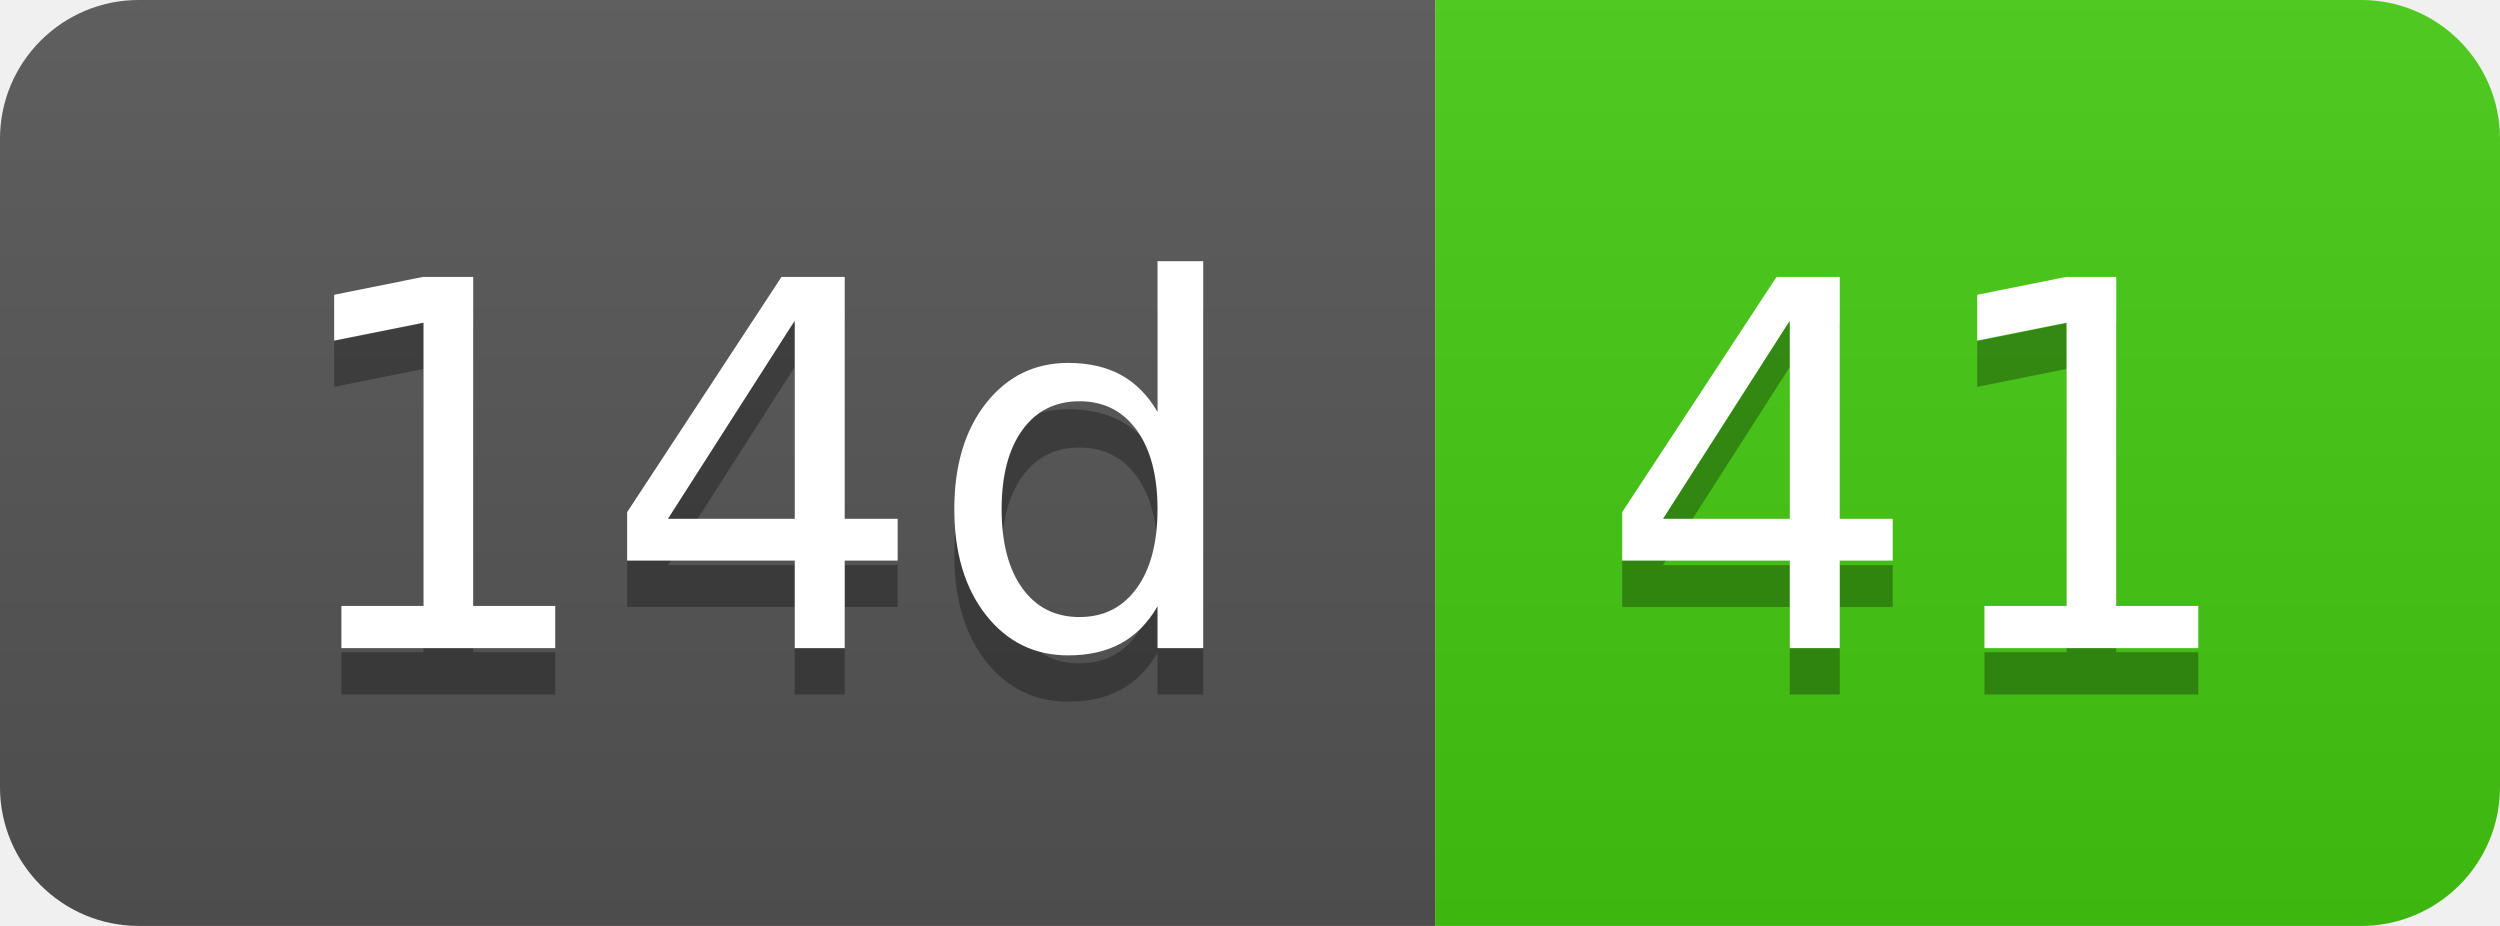
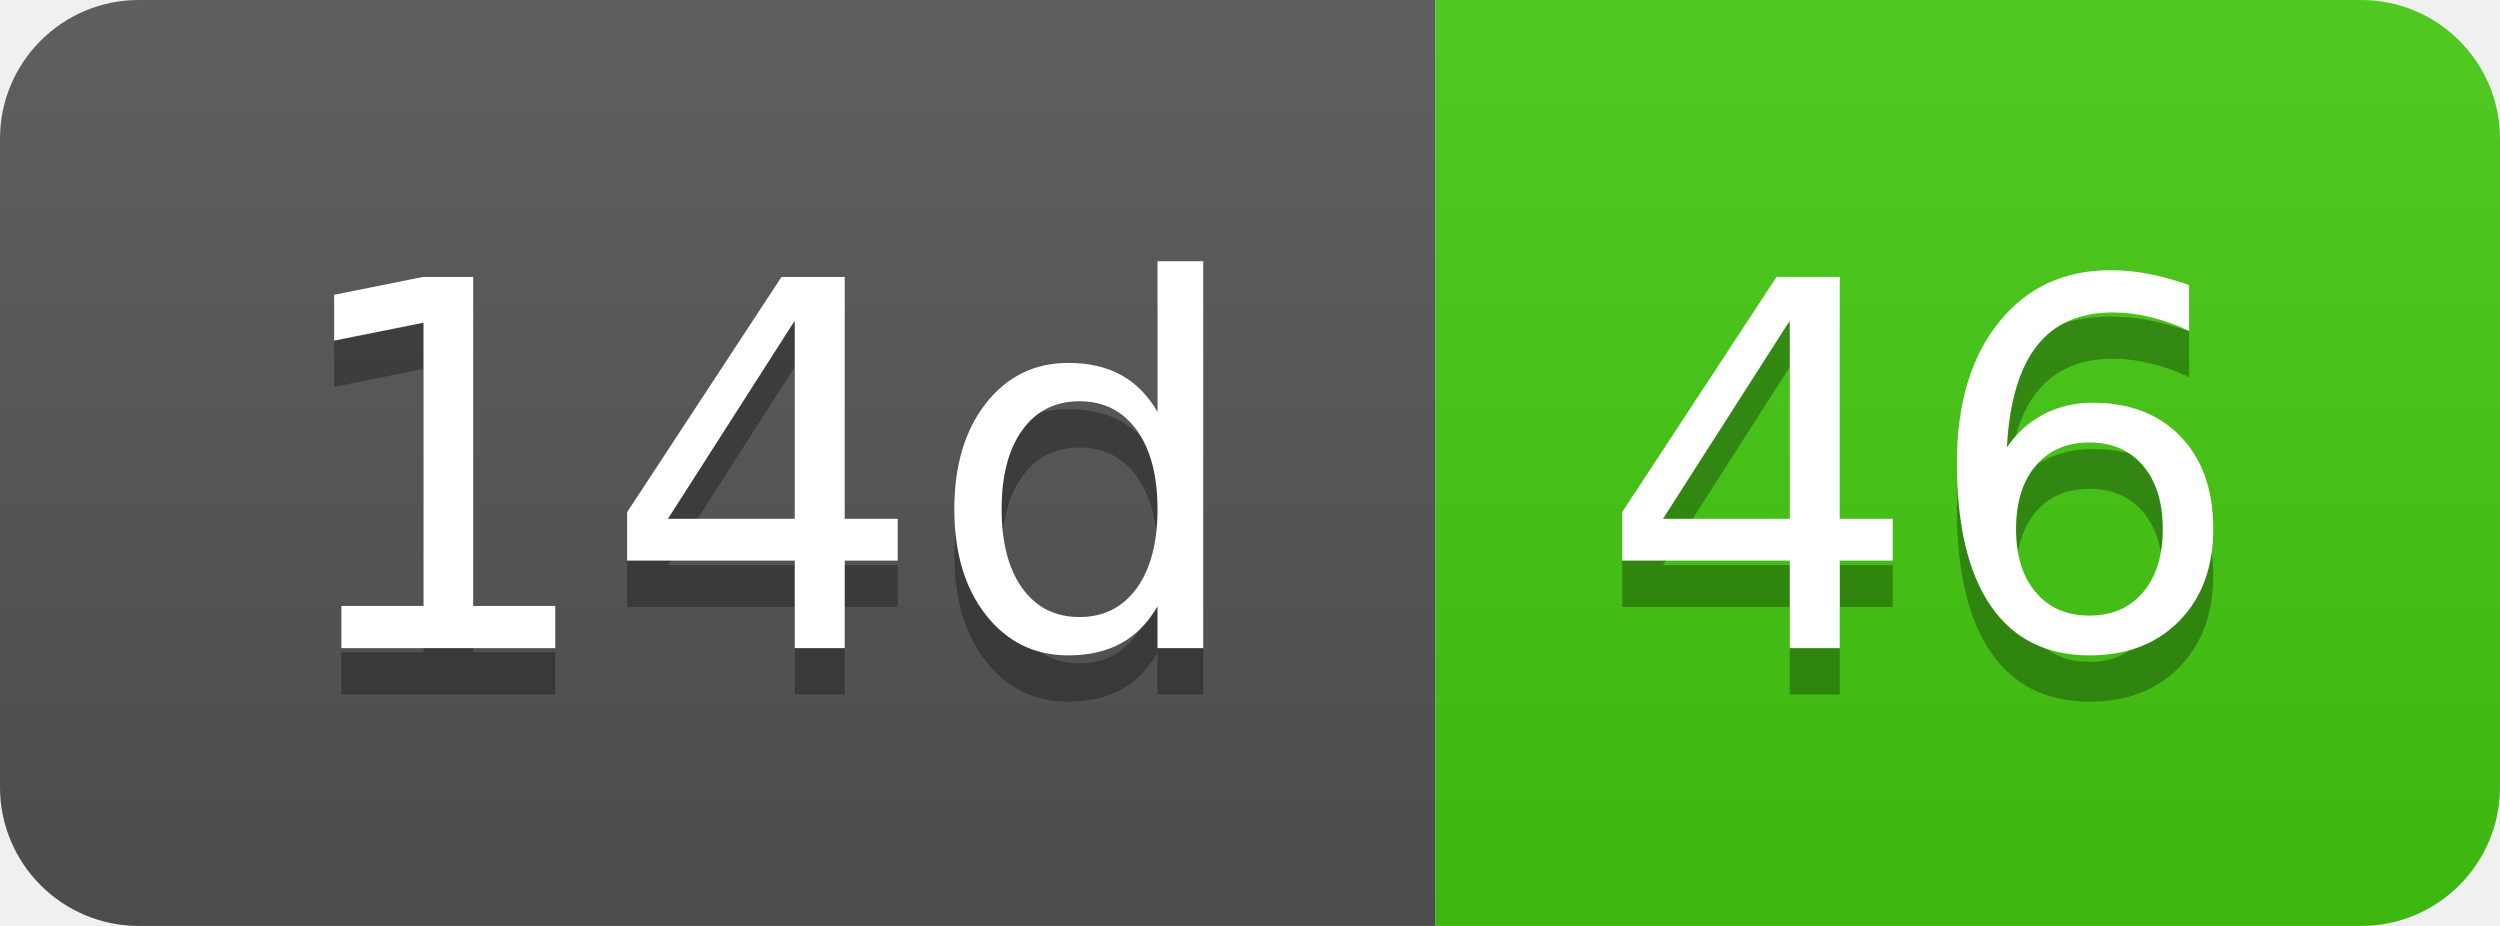
- <svg xmlns="http://www.w3.org/2000/svg" width="54" height="20" role="img" aria-label="14d: 41">
+ <svg xmlns="http://www.w3.org/2000/svg" width="54" height="20" role="img" aria-label="14d: 46">
  <linearGradient id="s" x2="0" y2="100%">
    <stop offset="0" stop-color="#bbb" stop-opacity=".1" />
    <stop offset="1" stop-opacity=".1" />
  </linearGradient>
  <clipPath id="r">
    <rect width="54" height="20" rx="3" fill="#fff" />
  </clipPath>
  <g clip-path="url(#r)">
    <rect width="31" height="20" fill="#555" />
    <rect x="31" width="23" height="20" fill="#4c1" />
    <rect width="54" height="20" fill="url(#s)" />
  </g>
  <g fill="#fff" text-anchor="middle" font-family="Verdana,Geneva,DejaVu Sans,sans-serif" text-rendering="geometricPrecision" font-size="110">
    <text aria-hidden="true" x="165" y="150" fill="#010101" fill-opacity=".3" transform="scale(.1)" textLength="210">14d</text>
    <text x="165" y="140" transform="scale(.1)" fill="#fff" textLength="210">14d</text>
-     <text aria-hidden="true" x="415" y="150" fill="#010101" fill-opacity=".3" transform="scale(.1)" textLength="130">41</text>
-     <text x="415" y="140" transform="scale(.1)" fill="#fff" textLength="130">41</text>
+     <text aria-hidden="true" x="415" y="150" fill="#010101" fill-opacity=".3" transform="scale(.1)" textLength="130">46</text>
+     <text x="415" y="140" transform="scale(.1)" fill="#fff" textLength="130">46</text>
  </g>
</svg>
